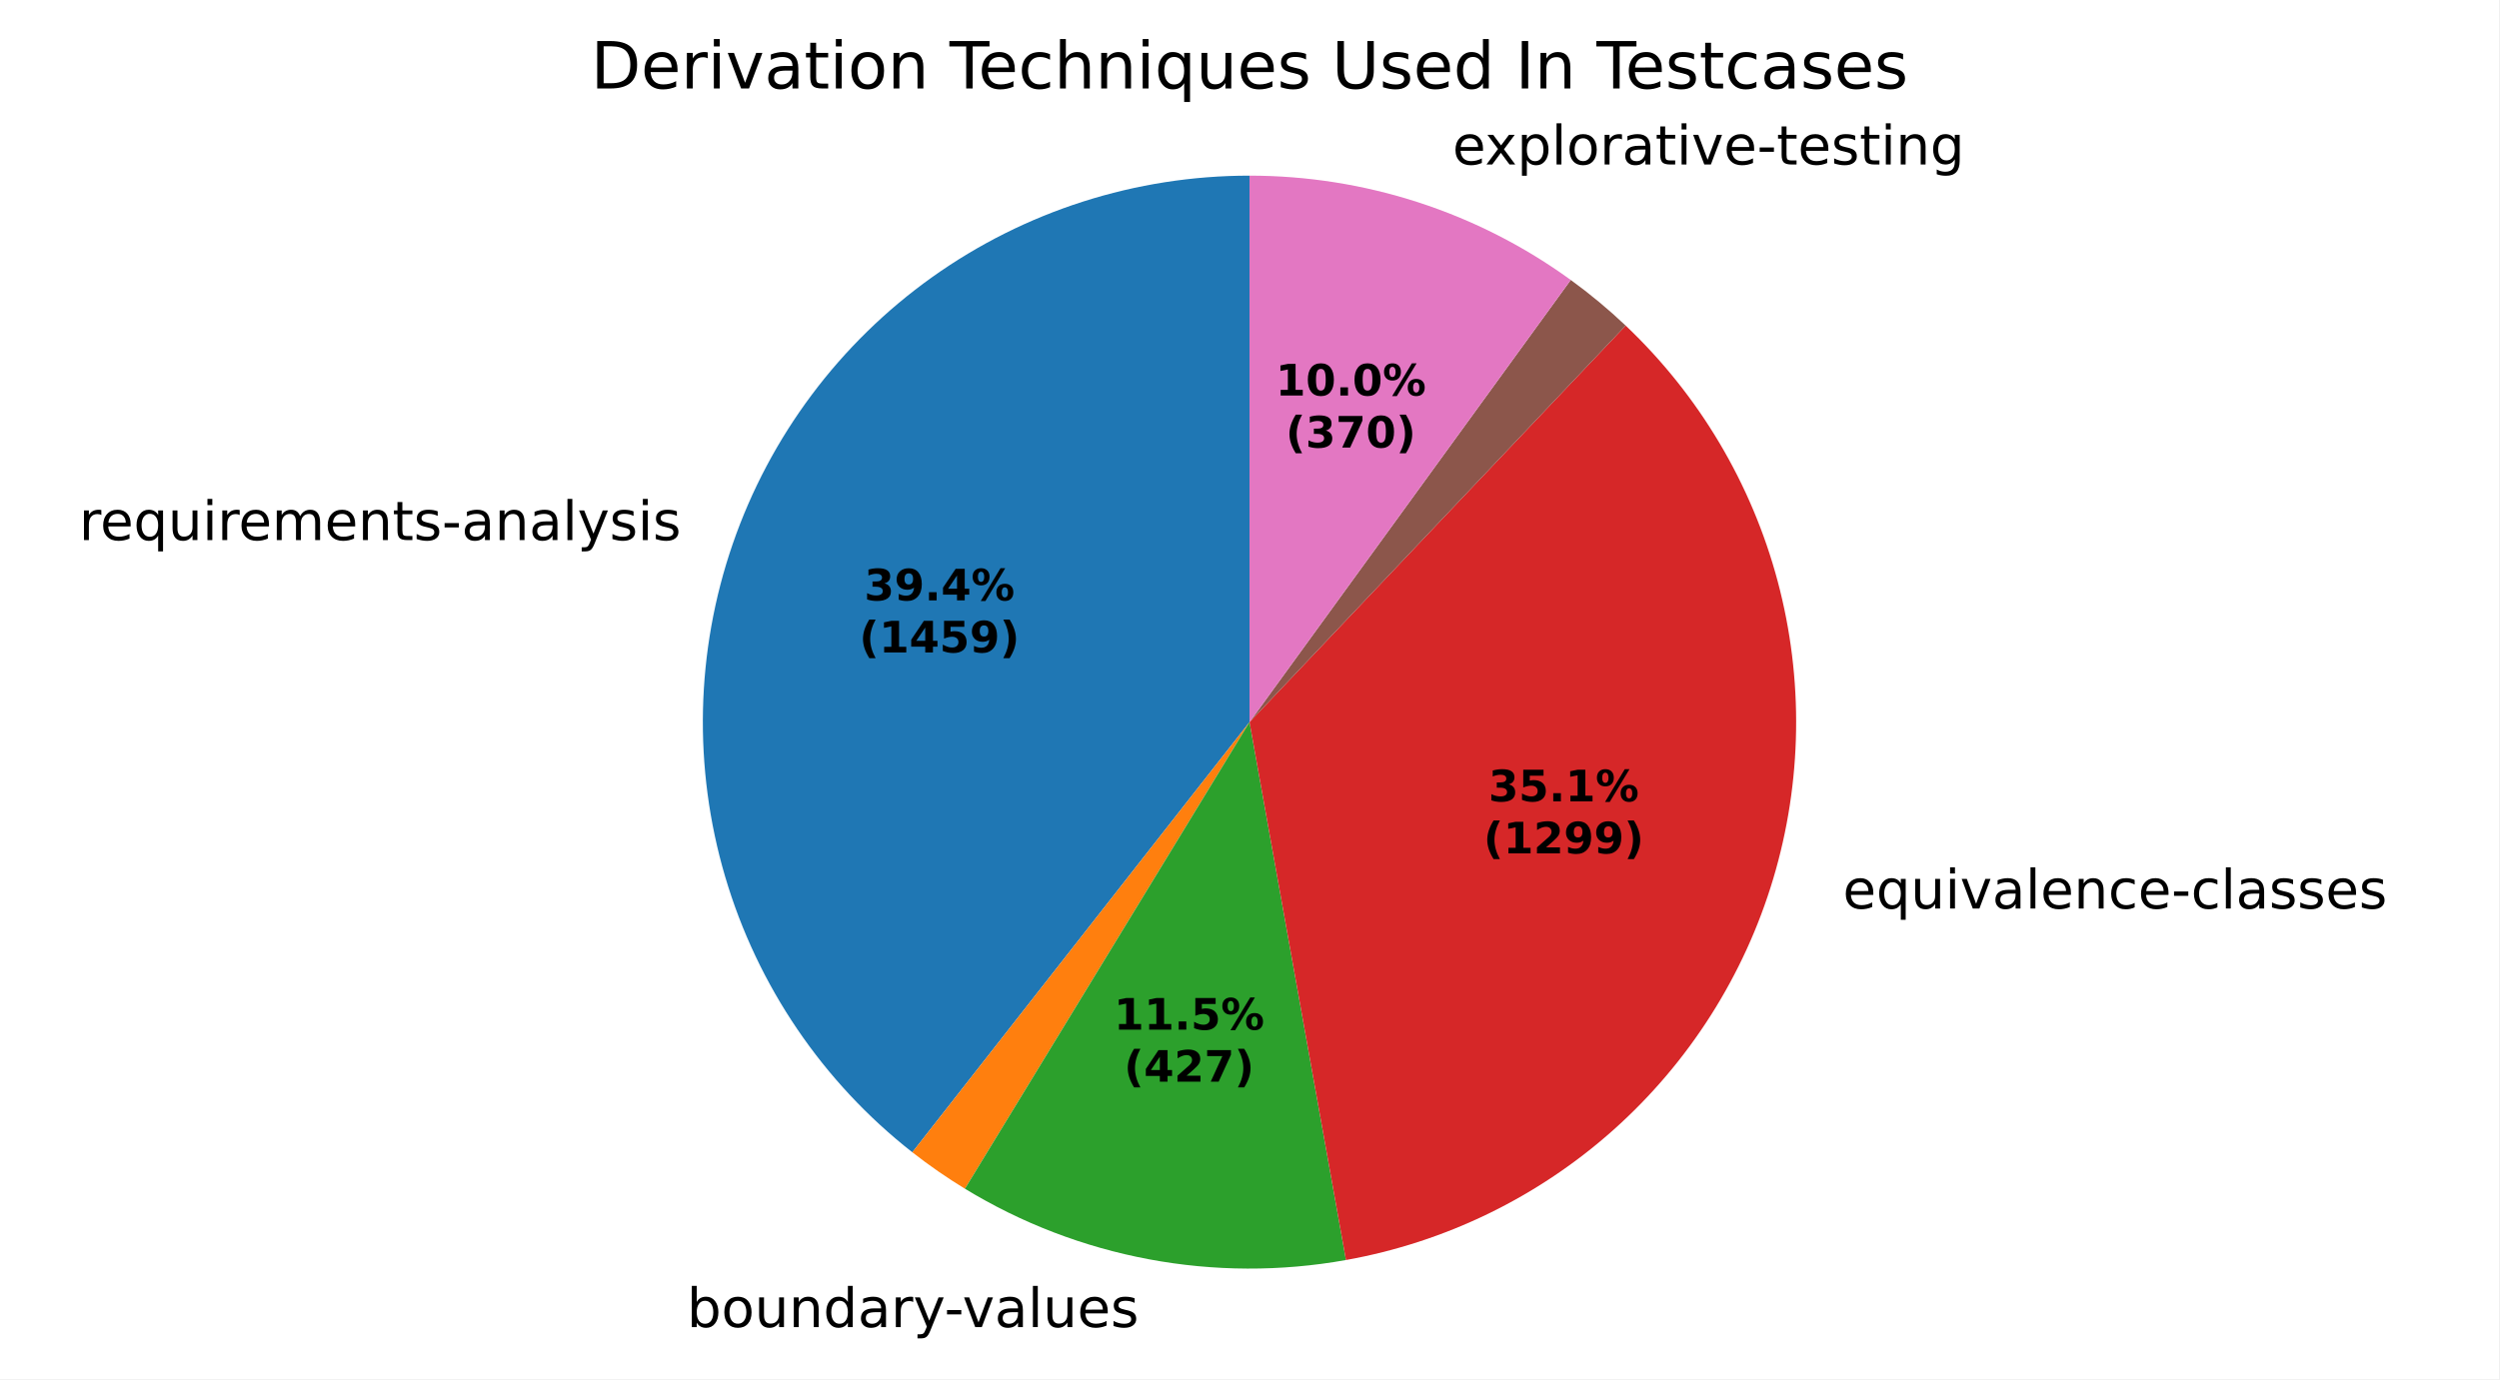
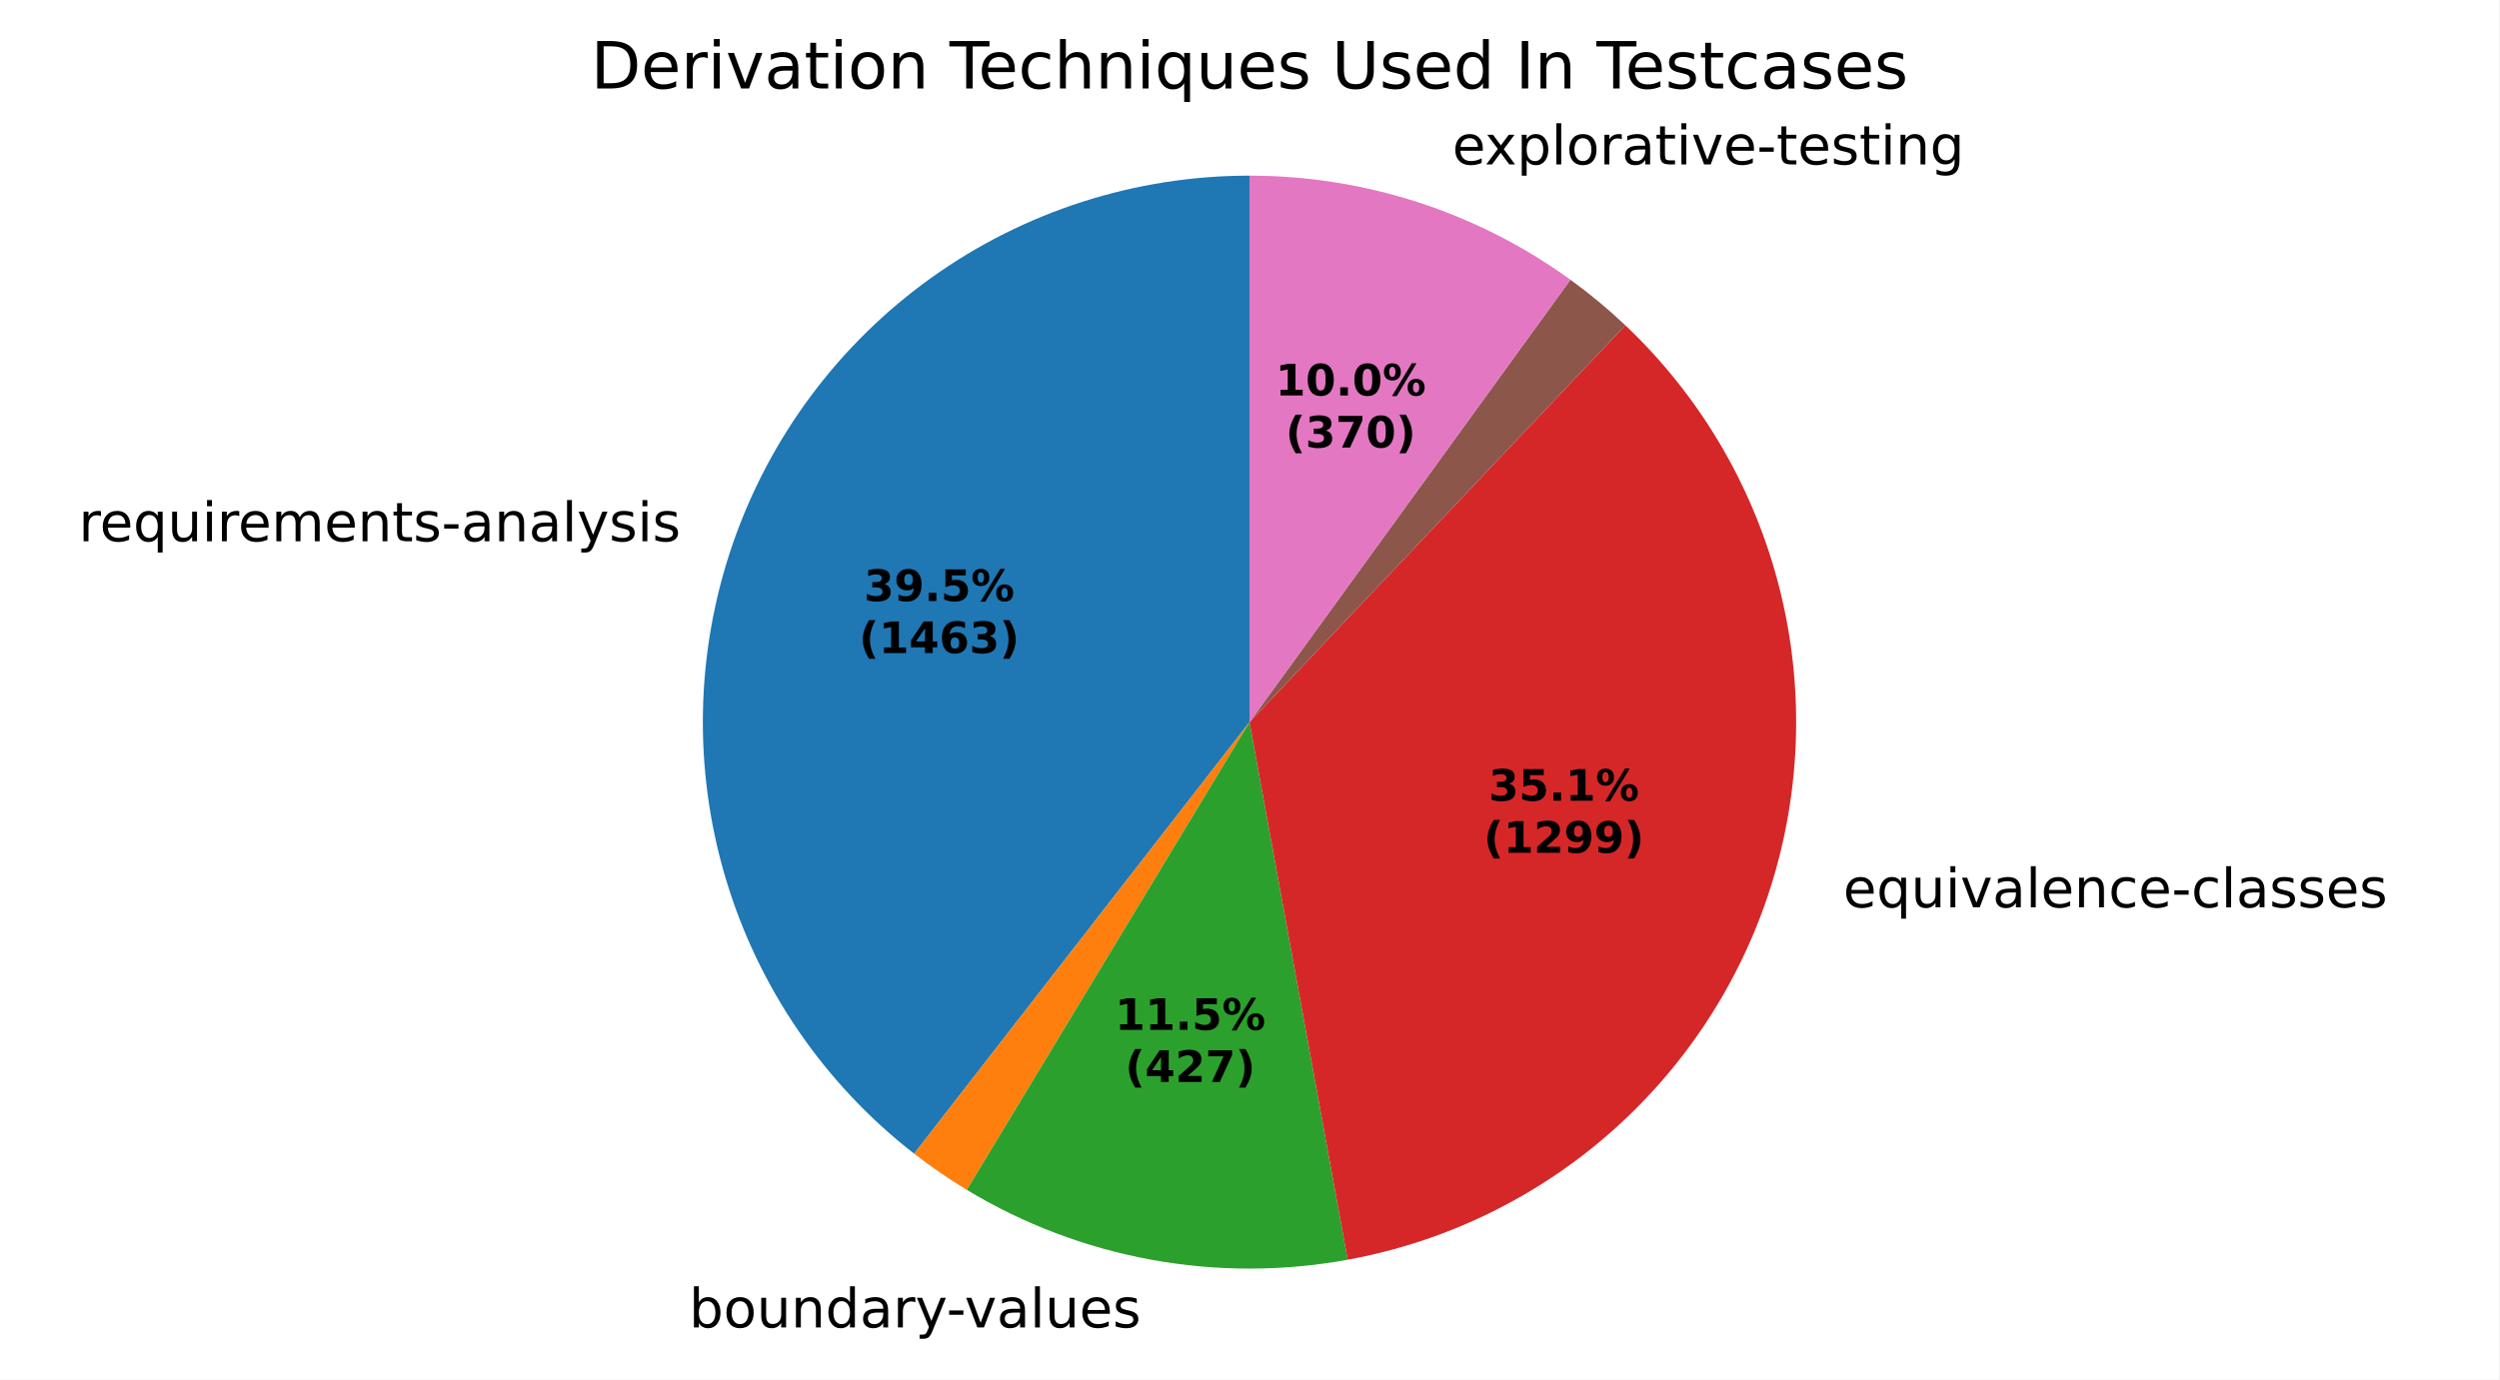
- <svg xmlns="http://www.w3.org/2000/svg" xmlns:xlink="http://www.w3.org/1999/xlink" width="460.8pt" height="254.386pt" viewBox="0 0 460.8 254.386" version="1.1">
+ <svg xmlns="http://www.w3.org/2000/svg" xmlns:xlink="http://www.w3.org/1999/xlink" width="460.8pt" height="254.458pt" viewBox="0 0 460.8 254.458" version="1.1">
  <defs>
    <style type="text/css">*{stroke-linejoin: round; stroke-linecap: butt}</style>
  </defs>
  <g id="figure_1">
    <g id="patch_1">
-       <path d="M 0 254.386  L 460.8 254.386  L 460.8 0  L 0 0  z " style="fill: #ffffff" />
+       <path d="M 0 254.458  L 460.8 254.458  L 460.8 0  L 0 0  z " style="fill: #ffffff" />
    </g>
    <g id="axes_1">
      <g id="patch_2">
-         <path d="M 230.4 32.398  C 209.429 32.398 188.971 38.943 171.894 51.114  C 154.817 63.286 141.957 80.489 135.115 100.313  C 128.273 120.137 127.786 141.61 133.72 161.724  C 139.655 181.837 151.721 199.607 168.228 212.541  L 230.4 133.198  z " style="fill: #1f77b4" />
+         <path d="M 230.4 32.398  C 209.393 32.398 188.903 38.965 171.81 51.175  C 154.716 63.385 141.86 80.638 135.048 100.509  C 128.235 120.38 127.802 141.892 133.809 162.021  C 139.815 182.151 151.967 199.908 168.555 212.796  L 230.4 133.198  z " style="fill: #1f77b4" />
      </g>
      <g id="patch_3">
-         <path d="M 168.228 212.541  C 169.777 213.755 171.362 214.923 172.979 216.044  C 174.597 217.166 176.247 218.239 177.927 219.264  L 230.4 133.198  z " style="fill: #ff7f0e" />
+         <path d="M 168.555 212.796  C 170.107 214.002 171.695 215.163 173.315 216.276  C 174.935 217.389 176.588 218.455 178.27 219.472  L 230.4 133.198  z " style="fill: #ff7f0e" />
      </g>
      <g id="patch_4">
-         <path d="M 177.927 219.264  C 188.354 225.621 199.85 230.03 211.853 232.277  C 223.856 234.524 236.169 234.571 248.189 232.416  L 230.4 133.198  z " style="fill: #2ca02c" />
+         <path d="M 178.27 219.472  C 188.711 225.781 200.211 230.142 212.209 232.343  C 224.207 234.545 236.506 234.55 248.506 232.359  L 230.4 133.198  z " style="fill: #2ca02c" />
      </g>
      <g id="patch_5">
-         <path d="M 248.189 232.416  C 266.538 229.126 283.619 220.81 297.525 208.397  C 311.432 195.983 321.626 179.952 326.97 162.093  C 332.313 144.234 332.599 125.238 327.796 107.226  C 322.993 89.215 313.287 72.883 299.761 60.056  L 230.4 133.198  z " style="fill: #d62728" />
+         <path d="M 248.506 232.359  C 266.824 229.014 283.862 220.658 297.721 208.221  C 311.58 195.785 321.726 179.749 327.028 161.899  C 332.329 144.049 332.583 125.074 327.76 107.089  C 322.936 89.103 313.223 72.801 299.701 60  L 230.4 133.198  z " style="fill: #d62728" />
      </g>
      <g id="patch_6">
-         <path d="M 299.761 60.056  C 299.761 60.056 299.761 60.056 299.761 60.056  L 230.4 133.198  z " style="fill: #9467bd" />
+         <path d="M 299.701 60  C 299.701 60 299.701 60 299.701 60  L 230.4 133.198  z " style="fill: #9467bd" />
      </g>
      <g id="patch_7">
-         <path d="M 299.761 60.056  C 298.167 58.545 296.524 57.086 294.835 55.682  C 293.146 54.278 291.412 52.93 289.635 51.639  L 230.4 133.198  z " style="fill: #8c564b" />
+         <path d="M 299.701 60  C 298.107 58.491 296.465 57.035 294.777 55.634  C 293.089 54.233 291.355 52.887 289.579 51.599  L 230.4 133.198  z " style="fill: #8c564b" />
      </g>
      <g id="patch_8">
-         <path d="M 289.635 51.639  C 281.079 45.425 271.598 40.596 261.541 37.329  C 251.483 34.062 240.974 32.398 230.4 32.398  L 230.4 133.198  z " style="fill: #e377c2" />
+         <path d="M 289.579 51.599  C 281.028 45.397 271.556 40.578 261.508 37.318  C 251.461 34.059 240.963 32.398 230.4 32.398  L 230.4 133.198  z " style="fill: #e377c2" />
      </g>
      <g id="matplotlib.axis_1" />
      <g id="matplotlib.axis_2" />
      <g id="text_1">
-         <g transform="translate(14.57863 99.62254) scale(0.1 -0.1)">
+         <g transform="translate(14.50452 99.83797) scale(0.1 -0.1)">
          <defs>
            <path id="DejaVuSans-55" d="M 2631 2963  Q 2534 3019 2420 3045  Q 2306 3072 2169 3072  Q 1681 3072 1420 2755  Q 1159 2438 1159 1844  L 1159 0  L 581 0  L 581 3500  L 1159 3500  L 1159 2956  Q 1341 3275 1631 3429  Q 1922 3584 2338 3584  Q 2397 3584 2469 3576  Q 2541 3569 2628 3553  L 2631 2963  z " transform="scale(0.015625)" />
            <path id="DejaVuSans-48" d="M 3597 1894  L 3597 1613  L 953 1613  Q 991 1019 1311 708  Q 1631 397 2203 397  Q 2534 397 2845 478  Q 3156 559 3463 722  L 3463 178  Q 3153 47 2828 -22  Q 2503 -91 2169 -91  Q 1331 -91 842 396  Q 353 884 353 1716  Q 353 2575 817 3079  Q 1281 3584 2069 3584  Q 2775 3584 3186 3129  Q 3597 2675 3597 1894  z M 3022 2063  Q 3016 2534 2758 2815  Q 2500 3097 2075 3097  Q 1594 3097 1305 2825  Q 1016 2553 972 2059  L 3022 2063  z " transform="scale(0.015625)" />
            <path id="DejaVuSans-54" d="M 947 1747  Q 947 1113 1208 752  Q 1469 391 1925 391  Q 2381 391 2643 752  Q 2906 1113 2906 1747  Q 2906 2381 2643 2742  Q 2381 3103 1925 3103  Q 1469 3103 1208 2742  Q 947 2381 947 1747  z M 2906 525  Q 2725 213 2448 61  Q 2172 -91 1784 -91  Q 1150 -91 751 415  Q 353 922 353 1747  Q 353 2572 751 3078  Q 1150 3584 1784 3584  Q 2172 3584 2448 3432  Q 2725 3281 2906 2969  L 2906 3500  L 3481 3500  L 3481 -1331  L 2906 -1331  L 2906 525  z " transform="scale(0.015625)" />
            <path id="DejaVuSans-58" d="M 544 1381  L 544 3500  L 1119 3500  L 1119 1403  Q 1119 906 1312 657  Q 1506 409 1894 409  Q 2359 409 2629 706  Q 2900 1003 2900 1516  L 2900 3500  L 3475 3500  L 3475 0  L 2900 0  L 2900 538  Q 2691 219 2414 64  Q 2138 -91 1772 -91  Q 1169 -91 856 284  Q 544 659 544 1381  z M 1991 3584  L 1991 3584  z " transform="scale(0.015625)" />
            <path id="DejaVuSans-4c" d="M 603 3500  L 1178 3500  L 1178 0  L 603 0  L 603 3500  z M 603 4863  L 1178 4863  L 1178 4134  L 603 4134  L 603 4863  z " transform="scale(0.015625)" />
            <path id="DejaVuSans-50" d="M 3328 2828  Q 3544 3216 3844 3400  Q 4144 3584 4550 3584  Q 5097 3584 5394 3201  Q 5691 2819 5691 2113  L 5691 0  L 5113 0  L 5113 2094  Q 5113 2597 4934 2840  Q 4756 3084 4391 3084  Q 3944 3084 3684 2787  Q 3425 2491 3425 1978  L 3425 0  L 2847 0  L 2847 2094  Q 2847 2600 2669 2842  Q 2491 3084 2119 3084  Q 1678 3084 1418 2786  Q 1159 2488 1159 1978  L 1159 0  L 581 0  L 581 3500  L 1159 3500  L 1159 2956  Q 1356 3278 1631 3431  Q 1906 3584 2284 3584  Q 2666 3584 2933 3390  Q 3200 3197 3328 2828  z " transform="scale(0.015625)" />
            <path id="DejaVuSans-51" d="M 3513 2113  L 3513 0  L 2938 0  L 2938 2094  Q 2938 2591 2744 2837  Q 2550 3084 2163 3084  Q 1697 3084 1428 2787  Q 1159 2491 1159 1978  L 1159 0  L 581 0  L 581 3500  L 1159 3500  L 1159 2956  Q 1366 3272 1645 3428  Q 1925 3584 2291 3584  Q 2894 3584 3203 3211  Q 3513 2838 3513 2113  z " transform="scale(0.015625)" />
            <path id="DejaVuSans-57" d="M 1172 4494  L 1172 3500  L 2356 3500  L 2356 3053  L 1172 3053  L 1172 1153  Q 1172 725 1289 603  Q 1406 481 1766 481  L 2356 481  L 2356 0  L 1766 0  Q 1100 0 847 248  Q 594 497 594 1153  L 594 3053  L 172 3053  L 172 3500  L 594 3500  L 594 4494  L 1172 4494  z " transform="scale(0.015625)" />
            <path id="DejaVuSans-56" d="M 2834 3397  L 2834 2853  Q 2591 2978 2328 3040  Q 2066 3103 1784 3103  Q 1356 3103 1142 2972  Q 928 2841 928 2578  Q 928 2378 1081 2264  Q 1234 2150 1697 2047  L 1894 2003  Q 2506 1872 2764 1633  Q 3022 1394 3022 966  Q 3022 478 2636 193  Q 2250 -91 1575 -91  Q 1294 -91 989 -36  Q 684 19 347 128  L 347 722  Q 666 556 975 473  Q 1284 391 1588 391  Q 1994 391 2212 530  Q 2431 669 2431 922  Q 2431 1156 2273 1281  Q 2116 1406 1581 1522  L 1381 1569  Q 847 1681 609 1914  Q 372 2147 372 2553  Q 372 3047 722 3315  Q 1072 3584 1716 3584  Q 2034 3584 2315 3537  Q 2597 3491 2834 3397  z " transform="scale(0.015625)" />
            <path id="DejaVuSans-10" d="M 313 2009  L 1997 2009  L 1997 1497  L 313 1497  L 313 2009  z " transform="scale(0.015625)" />
            <path id="DejaVuSans-44" d="M 2194 1759  Q 1497 1759 1228 1600  Q 959 1441 959 1056  Q 959 750 1161 570  Q 1363 391 1709 391  Q 2188 391 2477 730  Q 2766 1069 2766 1631  L 2766 1759  L 2194 1759  z M 3341 1997  L 3341 0  L 2766 0  L 2766 531  Q 2569 213 2275 61  Q 1981 -91 1556 -91  Q 1019 -91 701 211  Q 384 513 384 1019  Q 384 1609 779 1909  Q 1175 2209 1959 2209  L 2766 2209  L 2766 2266  Q 2766 2663 2505 2880  Q 2244 3097 1772 3097  Q 1472 3097 1187 3025  Q 903 2953 641 2809  L 641 3341  Q 956 3463 1253 3523  Q 1550 3584 1831 3584  Q 2591 3584 2966 3190  Q 3341 2797 3341 1997  z " transform="scale(0.015625)" />
            <path id="DejaVuSans-4f" d="M 603 4863  L 1178 4863  L 1178 0  L 603 0  L 603 4863  z " transform="scale(0.015625)" />
            <path id="DejaVuSans-5c" d="M 2059 -325  Q 1816 -950 1584 -1140  Q 1353 -1331 966 -1331  L 506 -1331  L 506 -850  L 844 -850  Q 1081 -850 1212 -737  Q 1344 -625 1503 -206  L 1606 56  L 191 3500  L 800 3500  L 1894 763  L 2988 3500  L 3597 3500  L 2059 -325  z " transform="scale(0.015625)" />
          </defs>
          <use xlink:href="#DejaVuSans-55" />
          <use xlink:href="#DejaVuSans-48" transform="translate(38.90625 0)" />
          <use xlink:href="#DejaVuSans-54" transform="translate(100.4375 0)" />
          <use xlink:href="#DejaVuSans-58" transform="translate(163.9219 0)" />
          <use xlink:href="#DejaVuSans-4c" transform="translate(227.2969 0)" />
          <use xlink:href="#DejaVuSans-55" transform="translate(255.0781 0)" />
          <use xlink:href="#DejaVuSans-48" transform="translate(293.9844 0)" />
          <use xlink:href="#DejaVuSans-50" transform="translate(355.5156 0)" />
          <use xlink:href="#DejaVuSans-48" transform="translate(452.9219 0)" />
          <use xlink:href="#DejaVuSans-51" transform="translate(514.4531 0)" />
          <use xlink:href="#DejaVuSans-57" transform="translate(577.8281 0)" />
          <use xlink:href="#DejaVuSans-56" transform="translate(617.0312 0)" />
          <use xlink:href="#DejaVuSans-10" transform="translate(669.125 0)" />
          <use xlink:href="#DejaVuSans-44" transform="translate(705.2031 0)" />
          <use xlink:href="#DejaVuSans-51" transform="translate(766.4844 0)" />
          <use xlink:href="#DejaVuSans-44" transform="translate(829.8594 0)" />
          <use xlink:href="#DejaVuSans-4f" transform="translate(891.1406 0)" />
          <use xlink:href="#DejaVuSans-5c" transform="translate(918.9219 0)" />
          <use xlink:href="#DejaVuSans-56" transform="translate(978.1094 0)" />
          <use xlink:href="#DejaVuSans-4c" transform="translate(1030.203 0)" />
          <use xlink:href="#DejaVuSans-56" transform="translate(1057.984 0)" />
        </g>
      </g>
      <g id="text_2">
-         <g transform="translate(123.4828 244.7832) scale(0.1 -0.1)">
+         <g transform="translate(123.8744 244.8557) scale(0.1 -0.1)">
          <defs>
            <path id="DejaVuSans-3" transform="scale(0.015625)" />
            <path id="DejaVuSans-45" d="M 3116 1747  Q 3116 2381 2855 2742  Q 2594 3103 2138 3103  Q 1681 3103 1420 2742  Q 1159 2381 1159 1747  Q 1159 1113 1420 752  Q 1681 391 2138 391  Q 2594 391 2855 752  Q 3116 1113 3116 1747  z M 1159 2969  Q 1341 3281 1617 3432  Q 1894 3584 2278 3584  Q 2916 3584 3314 3078  Q 3713 2572 3713 1747  Q 3713 922 3314 415  Q 2916 -91 2278 -91  Q 1894 -91 1617 61  Q 1341 213 1159 525  L 1159 0  L 581 0  L 581 4863  L 1159 4863  L 1159 2969  z " transform="scale(0.015625)" />
            <path id="DejaVuSans-52" d="M 1959 3097  Q 1497 3097 1228 2736  Q 959 2375 959 1747  Q 959 1119 1226 758  Q 1494 397 1959 397  Q 2419 397 2687 759  Q 2956 1122 2956 1747  Q 2956 2369 2687 2733  Q 2419 3097 1959 3097  z M 1959 3584  Q 2709 3584 3137 3096  Q 3566 2609 3566 1747  Q 3566 888 3137 398  Q 2709 -91 1959 -91  Q 1206 -91 779 398  Q 353 888 353 1747  Q 353 2609 779 3096  Q 1206 3584 1959 3584  z " transform="scale(0.015625)" />
            <path id="DejaVuSans-47" d="M 2906 2969  L 2906 4863  L 3481 4863  L 3481 0  L 2906 0  L 2906 525  Q 2725 213 2448 61  Q 2172 -91 1784 -91  Q 1150 -91 751 415  Q 353 922 353 1747  Q 353 2572 751 3078  Q 1150 3584 1784 3584  Q 2172 3584 2448 3432  Q 2725 3281 2906 2969  z M 947 1747  Q 947 1113 1208 752  Q 1469 391 1925 391  Q 2381 391 2643 752  Q 2906 1113 2906 1747  Q 2906 2381 2643 2742  Q 2381 3103 1925 3103  Q 1469 3103 1208 2742  Q 947 2381 947 1747  z " transform="scale(0.015625)" />
            <path id="DejaVuSans-59" d="M 191 3500  L 800 3500  L 1894 563  L 2988 3500  L 3597 3500  L 2284 0  L 1503 0  L 191 3500  z " transform="scale(0.015625)" />
          </defs>
          <use xlink:href="#DejaVuSans-3" />
          <use xlink:href="#DejaVuSans-45" transform="translate(31.78125 0)" />
          <use xlink:href="#DejaVuSans-52" transform="translate(95.26562 0)" />
          <use xlink:href="#DejaVuSans-58" transform="translate(156.4531 0)" />
          <use xlink:href="#DejaVuSans-51" transform="translate(219.8281 0)" />
          <use xlink:href="#DejaVuSans-47" transform="translate(283.2031 0)" />
          <use xlink:href="#DejaVuSans-44" transform="translate(346.6875 0)" />
          <use xlink:href="#DejaVuSans-55" transform="translate(407.9688 0)" />
          <use xlink:href="#DejaVuSans-5c" transform="translate(449.0781 0)" />
          <use xlink:href="#DejaVuSans-10" transform="translate(506.5156 0)" />
          <use xlink:href="#DejaVuSans-59" transform="translate(539.9062 0)" />
          <use xlink:href="#DejaVuSans-44" transform="translate(599.0938 0)" />
          <use xlink:href="#DejaVuSans-4f" transform="translate(660.375 0)" />
          <use xlink:href="#DejaVuSans-58" transform="translate(688.1562 0)" />
          <use xlink:href="#DejaVuSans-48" transform="translate(751.5312 0)" />
          <use xlink:href="#DejaVuSans-56" transform="translate(813.0625 0)" />
        </g>
      </g>
      <g id="text_3">
-         <g transform="translate(336.6267 167.5802) scale(0.1 -0.1)">
+         <g transform="translate(336.6904 167.3667) scale(0.1 -0.1)">
          <defs>
            <path id="DejaVuSans-46" d="M 3122 3366  L 3122 2828  Q 2878 2963 2633 3030  Q 2388 3097 2138 3097  Q 1578 3097 1268 2742  Q 959 2388 959 1747  Q 959 1106 1268 751  Q 1578 397 2138 397  Q 2388 397 2633 464  Q 2878 531 3122 666  L 3122 134  Q 2881 22 2623 -34  Q 2366 -91 2075 -91  Q 1284 -91 818 406  Q 353 903 353 1747  Q 353 2603 823 3093  Q 1294 3584 2113 3584  Q 2378 3584 2631 3529  Q 2884 3475 3122 3366  z " transform="scale(0.015625)" />
          </defs>
          <use xlink:href="#DejaVuSans-3" />
          <use xlink:href="#DejaVuSans-48" transform="translate(31.78125 0)" />
          <use xlink:href="#DejaVuSans-54" transform="translate(93.3125 0)" />
          <use xlink:href="#DejaVuSans-58" transform="translate(156.7969 0)" />
          <use xlink:href="#DejaVuSans-4c" transform="translate(220.1719 0)" />
          <use xlink:href="#DejaVuSans-59" transform="translate(247.9531 0)" />
          <use xlink:href="#DejaVuSans-44" transform="translate(307.1406 0)" />
          <use xlink:href="#DejaVuSans-4f" transform="translate(368.4219 0)" />
          <use xlink:href="#DejaVuSans-48" transform="translate(396.2031 0)" />
          <use xlink:href="#DejaVuSans-51" transform="translate(457.7344 0)" />
          <use xlink:href="#DejaVuSans-46" transform="translate(521.1094 0)" />
          <use xlink:href="#DejaVuSans-48" transform="translate(576.0938 0)" />
          <use xlink:href="#DejaVuSans-10" transform="translate(637.625 0)" />
          <use xlink:href="#DejaVuSans-46" transform="translate(673.7031 0)" />
          <use xlink:href="#DejaVuSans-4f" transform="translate(728.6875 0)" />
          <use xlink:href="#DejaVuSans-44" transform="translate(756.4688 0)" />
          <use xlink:href="#DejaVuSans-56" transform="translate(817.75 0)" />
          <use xlink:href="#DejaVuSans-56" transform="translate(869.8438 0)" />
          <use xlink:href="#DejaVuSans-48" transform="translate(921.9375 0)" />
          <use xlink:href="#DejaVuSans-56" transform="translate(983.4688 0)" />
        </g>
      </g>
      <g id="text_4">
-         <g transform="translate(264.6547 30.34012) scale(0.1 -0.1)">
+         <g transform="translate(264.6189 30.32851) scale(0.1 -0.1)">
          <defs>
            <path id="DejaVuSans-5b" d="M 3513 3500  L 2247 1797  L 3578 0  L 2900 0  L 1881 1375  L 863 0  L 184 0  L 1544 1831  L 300 3500  L 978 3500  L 1906 2253  L 2834 3500  L 3513 3500  z " transform="scale(0.015625)" />
            <path id="DejaVuSans-53" d="M 1159 525  L 1159 -1331  L 581 -1331  L 581 3500  L 1159 3500  L 1159 2969  Q 1341 3281 1617 3432  Q 1894 3584 2278 3584  Q 2916 3584 3314 3078  Q 3713 2572 3713 1747  Q 3713 922 3314 415  Q 2916 -91 2278 -91  Q 1894 -91 1617 61  Q 1341 213 1159 525  z M 3116 1747  Q 3116 2381 2855 2742  Q 2594 3103 2138 3103  Q 1681 3103 1420 2742  Q 1159 2381 1159 1747  Q 1159 1113 1420 752  Q 1681 391 2138 391  Q 2594 391 2855 752  Q 3116 1113 3116 1747  z " transform="scale(0.015625)" />
            <path id="DejaVuSans-4a" d="M 2906 1791  Q 2906 2416 2648 2759  Q 2391 3103 1925 3103  Q 1463 3103 1205 2759  Q 947 2416 947 1791  Q 947 1169 1205 825  Q 1463 481 1925 481  Q 2391 481 2648 825  Q 2906 1169 2906 1791  z M 3481 434  Q 3481 -459 3084 -895  Q 2688 -1331 1869 -1331  Q 1566 -1331 1297 -1286  Q 1028 -1241 775 -1147  L 775 -588  Q 1028 -725 1275 -790  Q 1522 -856 1778 -856  Q 2344 -856 2625 -561  Q 2906 -266 2906 331  L 2906 616  Q 2728 306 2450 153  Q 2172 0 1784 0  Q 1141 0 747 490  Q 353 981 353 1791  Q 353 2603 747 3093  Q 1141 3584 1784 3584  Q 2172 3584 2450 3431  Q 2728 3278 2906 2969  L 2906 3500  L 3481 3500  L 3481 434  z " transform="scale(0.015625)" />
          </defs>
          <use xlink:href="#DejaVuSans-3" />
          <use xlink:href="#DejaVuSans-48" transform="translate(31.78125 0)" />
          <use xlink:href="#DejaVuSans-5b" transform="translate(91.5625 0)" />
          <use xlink:href="#DejaVuSans-53" transform="translate(150.75 0)" />
          <use xlink:href="#DejaVuSans-4f" transform="translate(214.2344 0)" />
          <use xlink:href="#DejaVuSans-52" transform="translate(242.0156 0)" />
          <use xlink:href="#DejaVuSans-55" transform="translate(303.2031 0)" />
          <use xlink:href="#DejaVuSans-44" transform="translate(344.3125 0)" />
          <use xlink:href="#DejaVuSans-57" transform="translate(405.5938 0)" />
          <use xlink:href="#DejaVuSans-4c" transform="translate(444.7969 0)" />
          <use xlink:href="#DejaVuSans-59" transform="translate(472.5781 0)" />
          <use xlink:href="#DejaVuSans-48" transform="translate(531.7656 0)" />
          <use xlink:href="#DejaVuSans-10" transform="translate(593.2969 0)" />
          <use xlink:href="#DejaVuSans-57" transform="translate(629.375 0)" />
          <use xlink:href="#DejaVuSans-48" transform="translate(668.5781 0)" />
          <use xlink:href="#DejaVuSans-56" transform="translate(730.1094 0)" />
          <use xlink:href="#DejaVuSans-57" transform="translate(782.2031 0)" />
          <use xlink:href="#DejaVuSans-4c" transform="translate(821.4062 0)" />
          <use xlink:href="#DejaVuSans-51" transform="translate(849.1875 0)" />
          <use xlink:href="#DejaVuSans-4a" transform="translate(912.5625 0)" />
        </g>
      </g>
      <g id="text_5">
-         <g transform="translate(159.352 110.7444) scale(0.08 -0.08)">
+         <g transform="translate(159.3116 110.8619) scale(0.08 -0.08)">
          <defs>
            <path id="DejaVuSans-Bold-16" d="M 2981 2516  Q 3453 2394 3698 2092  Q 3944 1791 3944 1325  Q 3944 631 3412 270  Q 2881 -91 1863 -91  Q 1503 -91 1142 -33  Q 781 25 428 141  L 428 1069  Q 766 900 1098 814  Q 1431 728 1753 728  Q 2231 728 2486 893  Q 2741 1059 2741 1369  Q 2741 1688 2480 1852  Q 2219 2016 1709 2016  L 1228 2016  L 1228 2791  L 1734 2791  Q 2188 2791 2409 2933  Q 2631 3075 2631 3366  Q 2631 3634 2415 3781  Q 2200 3928 1806 3928  Q 1516 3928 1219 3862  Q 922 3797 628 3669  L 628 4550  Q 984 4650 1334 4700  Q 1684 4750 2022 4750  Q 2931 4750 3382 4451  Q 3834 4153 3834 3553  Q 3834 3144 3618 2883  Q 3403 2622 2981 2516  z " transform="scale(0.015625)" />
            <path id="DejaVuSans-Bold-1c" d="M 641 103  L 641 966  Q 928 831 1190 764  Q 1453 697 1709 697  Q 2247 697 2547 995  Q 2847 1294 2900 1881  Q 2688 1725 2447 1647  Q 2206 1569 1925 1569  Q 1209 1569 770 1986  Q 331 2403 331 3084  Q 331 3838 820 4291  Q 1309 4744 2131 4744  Q 3044 4744 3544 4128  Q 4044 3513 4044 2388  Q 4044 1231 3459 570  Q 2875 -91 1856 -91  Q 1528 -91 1228 -42  Q 928 6 641 103  z M 2125 2350  Q 2441 2350 2600 2554  Q 2759 2759 2759 3169  Q 2759 3575 2600 3781  Q 2441 3988 2125 3988  Q 1809 3988 1650 3781  Q 1491 3575 1491 3169  Q 1491 2759 1650 2554  Q 1809 2350 2125 2350  z " transform="scale(0.015625)" />
            <path id="DejaVuSans-Bold-11" d="M 653 1209  L 1778 1209  L 1778 0  L 653 0  L 653 1209  z " transform="scale(0.015625)" />
-             <path id="DejaVuSans-Bold-17" d="M 2356 3675  L 1038 1722  L 2356 1722  L 2356 3675  z M 2156 4666  L 3494 4666  L 3494 1722  L 4159 1722  L 4159 850  L 3494 850  L 3494 0  L 2356 0  L 2356 850  L 288 850  L 288 1881  L 2156 4666  z " transform="scale(0.015625)" />
+             <path id="DejaVuSans-Bold-18" d="M 678 4666  L 3669 4666  L 3669 3781  L 1638 3781  L 1638 3059  Q 1775 3097 1914 3117  Q 2053 3138 2203 3138  Q 3056 3138 3531 2711  Q 4006 2284 4006 1522  Q 4006 766 3489 337  Q 2972 -91 2053 -91  Q 1656 -91 1267 -14  Q 878 63 494 219  L 494 1166  Q 875 947 1217 837  Q 1559 728 1863 728  Q 2300 728 2551 942  Q 2803 1156 2803 1522  Q 2803 1891 2551 2103  Q 2300 2316 1863 2316  Q 1603 2316 1309 2248  Q 1016 2181 678 2041  L 678 4666  z " transform="scale(0.015625)" />
            <path id="DejaVuSans-Bold-8" d="M 4959 1925  Q 4738 1925 4616 1733  Q 4494 1541 4494 1184  Q 4494 825 4614 633  Q 4734 441 4959 441  Q 5184 441 5303 633  Q 5422 825 5422 1184  Q 5422 1541 5301 1733  Q 5181 1925 4959 1925  z M 4959 2450  Q 5541 2450 5875 2112  Q 6209 1775 6209 1184  Q 6209 594 5875 251  Q 5541 -91 4959 -91  Q 4378 -91 4042 251  Q 3706 594 3706 1184  Q 3706 1772 4042 2111  Q 4378 2450 4959 2450  z M 2094 -91  L 1403 -91  L 4319 4750  L 5013 4750  L 2094 -91  z M 1453 4750  Q 2034 4750 2367 4411  Q 2700 4072 2700 3481  Q 2700 2891 2367 2550  Q 2034 2209 1453 2209  Q 872 2209 539 2550  Q 206 2891 206 3481  Q 206 4072 539 4411  Q 872 4750 1453 4750  z M 1453 4225  Q 1228 4225 1106 4031  Q 984 3838 984 3481  Q 984 3122 1106 2926  Q 1228 2731 1453 2731  Q 1678 2731 1798 2926  Q 1919 3122 1919 3481  Q 1919 3838 1797 4031  Q 1675 4225 1453 4225  z " transform="scale(0.015625)" />
          </defs>
          <use xlink:href="#DejaVuSans-Bold-16" />
          <use xlink:href="#DejaVuSans-Bold-1c" transform="translate(69.57812 0)" />
          <use xlink:href="#DejaVuSans-Bold-11" transform="translate(139.1562 0)" />
-           <use xlink:href="#DejaVuSans-Bold-17" transform="translate(177.1406 0)" />
-           <use xlink:href="#DejaVuSans-Bold-8" transform="translate(246.7188 0)" />
-         </g>
-         <g transform="translate(158.4401 120.346) scale(0.08 -0.08)">
+           <use xlink:href="#DejaVuSans-Bold-18" transform="translate(177.1406 0)" />
+           <use xlink:href="#DejaVuSans-Bold-8" transform="translate(246.7188 0)" />
+         </g>
+         <g transform="translate(158.3997 120.4635) scale(0.08 -0.08)">
          <defs>
            <path id="DejaVuSans-Bold-b" d="M 2413 -844  L 1484 -844  Q 1006 -72 778 623  Q 550 1319 550 2003  Q 550 2688 779 3389  Q 1009 4091 1484 4856  L 2413 4856  Q 2013 4116 1813 3408  Q 1613 2700 1613 2009  Q 1613 1319 1811 609  Q 2009 -100 2413 -844  z " transform="scale(0.015625)" />
            <path id="DejaVuSans-Bold-14" d="M 750 831  L 1813 831  L 1813 3847  L 722 3622  L 722 4441  L 1806 4666  L 2950 4666  L 2950 831  L 4013 831  L 4013 0  L 750 0  L 750 831  z " transform="scale(0.015625)" />
-             <path id="DejaVuSans-Bold-18" d="M 678 4666  L 3669 4666  L 3669 3781  L 1638 3781  L 1638 3059  Q 1775 3097 1914 3117  Q 2053 3138 2203 3138  Q 3056 3138 3531 2711  Q 4006 2284 4006 1522  Q 4006 766 3489 337  Q 2972 -91 2053 -91  Q 1656 -91 1267 -14  Q 878 63 494 219  L 494 1166  Q 875 947 1217 837  Q 1559 728 1863 728  Q 2300 728 2551 942  Q 2803 1156 2803 1522  Q 2803 1891 2551 2103  Q 2300 2316 1863 2316  Q 1603 2316 1309 2248  Q 1016 2181 678 2041  L 678 4666  z " transform="scale(0.015625)" />
+             <path id="DejaVuSans-Bold-17" d="M 2356 3675  L 1038 1722  L 2356 1722  L 2356 3675  z M 2156 4666  L 3494 4666  L 3494 1722  L 4159 1722  L 4159 850  L 3494 850  L 3494 0  L 2356 0  L 2356 850  L 288 850  L 288 1881  L 2156 4666  z " transform="scale(0.015625)" />
+             <path id="DejaVuSans-Bold-19" d="M 2316 2303  Q 2000 2303 1842 2098  Q 1684 1894 1684 1484  Q 1684 1075 1842 870  Q 2000 666 2316 666  Q 2634 666 2792 870  Q 2950 1075 2950 1484  Q 2950 1894 2792 2098  Q 2634 2303 2316 2303  z M 3803 4544  L 3803 3681  Q 3506 3822 3243 3889  Q 2981 3956 2731 3956  Q 2194 3956 1894 3657  Q 1594 3359 1544 2772  Q 1750 2925 1990 3001  Q 2231 3078 2516 3078  Q 3231 3078 3670 2659  Q 4109 2241 4109 1563  Q 4109 813 3618 361  Q 3128 -91 2303 -91  Q 1394 -91 895 523  Q 397 1138 397 2266  Q 397 3422 980 4083  Q 1563 4744 2578 4744  Q 2900 4744 3203 4694  Q 3506 4644 3803 4544  z " transform="scale(0.015625)" />
            <path id="DejaVuSans-Bold-c" d="M 513 -844  Q 913 -100 1113 609  Q 1313 1319 1313 2009  Q 1313 2700 1113 3408  Q 913 4116 513 4856  L 1441 4856  Q 1916 4091 2145 3389  Q 2375 2688 2375 2003  Q 2375 1319 2147 623  Q 1919 -72 1441 -844  L 513 -844  z " transform="scale(0.015625)" />
          </defs>
          <use xlink:href="#DejaVuSans-Bold-b" />
          <use xlink:href="#DejaVuSans-Bold-14" transform="translate(45.70312 0)" />
          <use xlink:href="#DejaVuSans-Bold-17" transform="translate(115.2812 0)" />
-           <use xlink:href="#DejaVuSans-Bold-18" transform="translate(184.8594 0)" />
-           <use xlink:href="#DejaVuSans-Bold-1c" transform="translate(254.4375 0)" />
+           <use xlink:href="#DejaVuSans-Bold-19" transform="translate(184.8594 0)" />
+           <use xlink:href="#DejaVuSans-Bold-16" transform="translate(254.4375 0)" />
          <use xlink:href="#DejaVuSans-Bold-c" transform="translate(324.0156 0)" />
        </g>
      </g>
      <g id="text_6">
-         <g transform="translate(205.3949 189.9229) scale(0.08 -0.08)">
+         <g transform="translate(205.6085 189.9625) scale(0.08 -0.08)">
          <use xlink:href="#DejaVuSans-Bold-14" />
          <use xlink:href="#DejaVuSans-Bold-14" transform="translate(69.57812 0)" />
          <use xlink:href="#DejaVuSans-Bold-11" transform="translate(139.1562 0)" />
          <use xlink:href="#DejaVuSans-Bold-18" transform="translate(177.1406 0)" />
          <use xlink:href="#DejaVuSans-Bold-8" transform="translate(246.7188 0)" />
        </g>
-         <g transform="translate(207.2662 199.5245) scale(0.08 -0.08)">
+         <g transform="translate(207.4798 199.5641) scale(0.08 -0.08)">
          <defs>
            <path id="DejaVuSans-Bold-15" d="M 1844 884  L 3897 884  L 3897 0  L 506 0  L 506 884  L 2209 2388  Q 2438 2594 2547 2791  Q 2656 2988 2656 3200  Q 2656 3528 2436 3728  Q 2216 3928 1850 3928  Q 1569 3928 1234 3808  Q 900 3688 519 3450  L 519 4475  Q 925 4609 1322 4679  Q 1719 4750 2100 4750  Q 2938 4750 3402 4381  Q 3866 4013 3866 3353  Q 3866 2972 3669 2642  Q 3472 2313 2841 1759  L 1844 884  z " transform="scale(0.015625)" />
            <path id="DejaVuSans-Bold-1a" d="M 428 4666  L 3944 4666  L 3944 3988  L 2125 0  L 953 0  L 2675 3781  L 428 3781  L 428 4666  z " transform="scale(0.015625)" />
          </defs>
          <use xlink:href="#DejaVuSans-Bold-b" />
          <use xlink:href="#DejaVuSans-Bold-17" transform="translate(45.70312 0)" />
          <use xlink:href="#DejaVuSans-Bold-15" transform="translate(115.2812 0)" />
          <use xlink:href="#DejaVuSans-Bold-1a" transform="translate(184.8594 0)" />
          <use xlink:href="#DejaVuSans-Bold-c" transform="translate(254.4375 0)" />
        </g>
      </g>
      <g id="text_7">
-         <g transform="translate(274.4649 147.8122) scale(0.08 -0.08)">
+         <g transform="translate(274.4996 147.6958) scale(0.08 -0.08)">
          <use xlink:href="#DejaVuSans-Bold-16" />
          <use xlink:href="#DejaVuSans-Bold-18" transform="translate(69.57812 0)" />
          <use xlink:href="#DejaVuSans-Bold-11" transform="translate(139.1562 0)" />
          <use xlink:href="#DejaVuSans-Bold-14" transform="translate(177.1406 0)" />
          <use xlink:href="#DejaVuSans-Bold-8" transform="translate(246.7188 0)" />
        </g>
-         <g transform="translate(273.553 157.4138) scale(0.08 -0.08)">
+         <g transform="translate(273.5877 157.2973) scale(0.08 -0.08)">
          <use xlink:href="#DejaVuSans-Bold-b" />
          <use xlink:href="#DejaVuSans-Bold-14" transform="translate(45.70312 0)" />
          <use xlink:href="#DejaVuSans-Bold-15" transform="translate(115.2812 0)" />
          <use xlink:href="#DejaVuSans-Bold-1c" transform="translate(184.8594 0)" />
          <use xlink:href="#DejaVuSans-Bold-1c" transform="translate(254.4375 0)" />
          <use xlink:href="#DejaVuSans-Bold-c" transform="translate(324.0156 0)" />
        </g>
      </g>
      <g id="text_8">
-         <g transform="translate(235.2074 72.95399) scale(0.08 -0.08)">
+         <g transform="translate(235.1879 72.94766) scale(0.08 -0.08)">
          <defs>
            <path id="DejaVuSans-Bold-13" d="M 2944 2338  Q 2944 3213 2780 3570  Q 2616 3928 2228 3928  Q 1841 3928 1675 3570  Q 1509 3213 1509 2338  Q 1509 1453 1675 1090  Q 1841 728 2228 728  Q 2613 728 2778 1090  Q 2944 1453 2944 2338  z M 4147 2328  Q 4147 1169 3647 539  Q 3147 -91 2228 -91  Q 1306 -91 806 539  Q 306 1169 306 2328  Q 306 3491 806 4120  Q 1306 4750 2228 4750  Q 3147 4750 3647 4120  Q 4147 3491 4147 2328  z " transform="scale(0.015625)" />
          </defs>
          <use xlink:href="#DejaVuSans-Bold-14" />
          <use xlink:href="#DejaVuSans-Bold-13" transform="translate(69.57812 0)" />
          <use xlink:href="#DejaVuSans-Bold-11" transform="translate(139.1562 0)" />
          <use xlink:href="#DejaVuSans-Bold-13" transform="translate(177.1406 0)" />
          <use xlink:href="#DejaVuSans-Bold-8" transform="translate(246.7188 0)" />
        </g>
-         <g transform="translate(237.0787 82.55555) scale(0.08 -0.08)">
+         <g transform="translate(237.0592 82.54922) scale(0.08 -0.08)">
          <use xlink:href="#DejaVuSans-Bold-b" />
          <use xlink:href="#DejaVuSans-Bold-16" transform="translate(45.70312 0)" />
          <use xlink:href="#DejaVuSans-Bold-1a" transform="translate(115.2812 0)" />
          <use xlink:href="#DejaVuSans-Bold-13" transform="translate(184.8594 0)" />
          <use xlink:href="#DejaVuSans-Bold-c" transform="translate(254.4375 0)" />
        </g>
      </g>
      <g id="text_9">
        <g transform="translate(108.9441 16.31812) scale(0.12 -0.12)">
          <defs>
            <path id="DejaVuSans-27" d="M 1259 4147  L 1259 519  L 2022 519  Q 2988 519 3436 956  Q 3884 1394 3884 2338  Q 3884 3275 3436 3711  Q 2988 4147 2022 4147  L 1259 4147  z M 628 4666  L 1925 4666  Q 3281 4666 3915 4102  Q 4550 3538 4550 2338  Q 4550 1131 3912 565  Q 3275 0 1925 0  L 628 0  L 628 4666  z " transform="scale(0.015625)" />
            <path id="DejaVuSans-37" d="M -19 4666  L 3928 4666  L 3928 4134  L 2272 4134  L 2272 0  L 1638 0  L 1638 4134  L -19 4134  L -19 4666  z " transform="scale(0.015625)" />
            <path id="DejaVuSans-4b" d="M 3513 2113  L 3513 0  L 2938 0  L 2938 2094  Q 2938 2591 2744 2837  Q 2550 3084 2163 3084  Q 1697 3084 1428 2787  Q 1159 2491 1159 1978  L 1159 0  L 581 0  L 581 4863  L 1159 4863  L 1159 2956  Q 1366 3272 1645 3428  Q 1925 3584 2291 3584  Q 2894 3584 3203 3211  Q 3513 2838 3513 2113  z " transform="scale(0.015625)" />
            <path id="DejaVuSans-38" d="M 556 4666  L 1191 4666  L 1191 1831  Q 1191 1081 1462 751  Q 1734 422 2344 422  Q 2950 422 3222 751  Q 3494 1081 3494 1831  L 3494 4666  L 4128 4666  L 4128 1753  Q 4128 841 3676 375  Q 3225 -91 2344 -91  Q 1459 -91 1007 375  Q 556 841 556 1753  L 556 4666  z " transform="scale(0.015625)" />
            <path id="DejaVuSans-2c" d="M 628 4666  L 1259 4666  L 1259 0  L 628 0  L 628 4666  z " transform="scale(0.015625)" />
          </defs>
          <use xlink:href="#DejaVuSans-27" />
          <use xlink:href="#DejaVuSans-48" transform="translate(77 0)" />
          <use xlink:href="#DejaVuSans-55" transform="translate(138.5312 0)" />
          <use xlink:href="#DejaVuSans-4c" transform="translate(179.6406 0)" />
          <use xlink:href="#DejaVuSans-59" transform="translate(207.4219 0)" />
          <use xlink:href="#DejaVuSans-44" transform="translate(266.6094 0)" />
          <use xlink:href="#DejaVuSans-57" transform="translate(327.8906 0)" />
          <use xlink:href="#DejaVuSans-4c" transform="translate(367.0938 0)" />
          <use xlink:href="#DejaVuSans-52" transform="translate(394.875 0)" />
          <use xlink:href="#DejaVuSans-51" transform="translate(456.0625 0)" />
          <use xlink:href="#DejaVuSans-3" transform="translate(519.4375 0)" />
          <use xlink:href="#DejaVuSans-37" transform="translate(551.2188 0)" />
          <use xlink:href="#DejaVuSans-48" transform="translate(595.3125 0)" />
          <use xlink:href="#DejaVuSans-46" transform="translate(656.8438 0)" />
          <use xlink:href="#DejaVuSans-4b" transform="translate(711.8281 0)" />
          <use xlink:href="#DejaVuSans-51" transform="translate(775.2031 0)" />
          <use xlink:href="#DejaVuSans-4c" transform="translate(838.5781 0)" />
          <use xlink:href="#DejaVuSans-54" transform="translate(866.3594 0)" />
          <use xlink:href="#DejaVuSans-58" transform="translate(929.8438 0)" />
          <use xlink:href="#DejaVuSans-48" transform="translate(993.2188 0)" />
          <use xlink:href="#DejaVuSans-56" transform="translate(1054.75 0)" />
          <use xlink:href="#DejaVuSans-3" transform="translate(1106.844 0)" />
          <use xlink:href="#DejaVuSans-38" transform="translate(1138.625 0)" />
          <use xlink:href="#DejaVuSans-56" transform="translate(1211.812 0)" />
          <use xlink:href="#DejaVuSans-48" transform="translate(1263.906 0)" />
          <use xlink:href="#DejaVuSans-47" transform="translate(1325.438 0)" />
          <use xlink:href="#DejaVuSans-3" transform="translate(1388.922 0)" />
          <use xlink:href="#DejaVuSans-2c" transform="translate(1420.703 0)" />
          <use xlink:href="#DejaVuSans-51" transform="translate(1450.203 0)" />
          <use xlink:href="#DejaVuSans-3" transform="translate(1513.578 0)" />
          <use xlink:href="#DejaVuSans-37" transform="translate(1545.359 0)" />
          <use xlink:href="#DejaVuSans-48" transform="translate(1589.453 0)" />
          <use xlink:href="#DejaVuSans-56" transform="translate(1650.984 0)" />
          <use xlink:href="#DejaVuSans-57" transform="translate(1703.078 0)" />
          <use xlink:href="#DejaVuSans-46" transform="translate(1742.281 0)" />
          <use xlink:href="#DejaVuSans-44" transform="translate(1797.266 0)" />
          <use xlink:href="#DejaVuSans-56" transform="translate(1858.547 0)" />
          <use xlink:href="#DejaVuSans-48" transform="translate(1910.641 0)" />
          <use xlink:href="#DejaVuSans-56" transform="translate(1972.172 0)" />
        </g>
      </g>
    </g>
  </g>
</svg>
